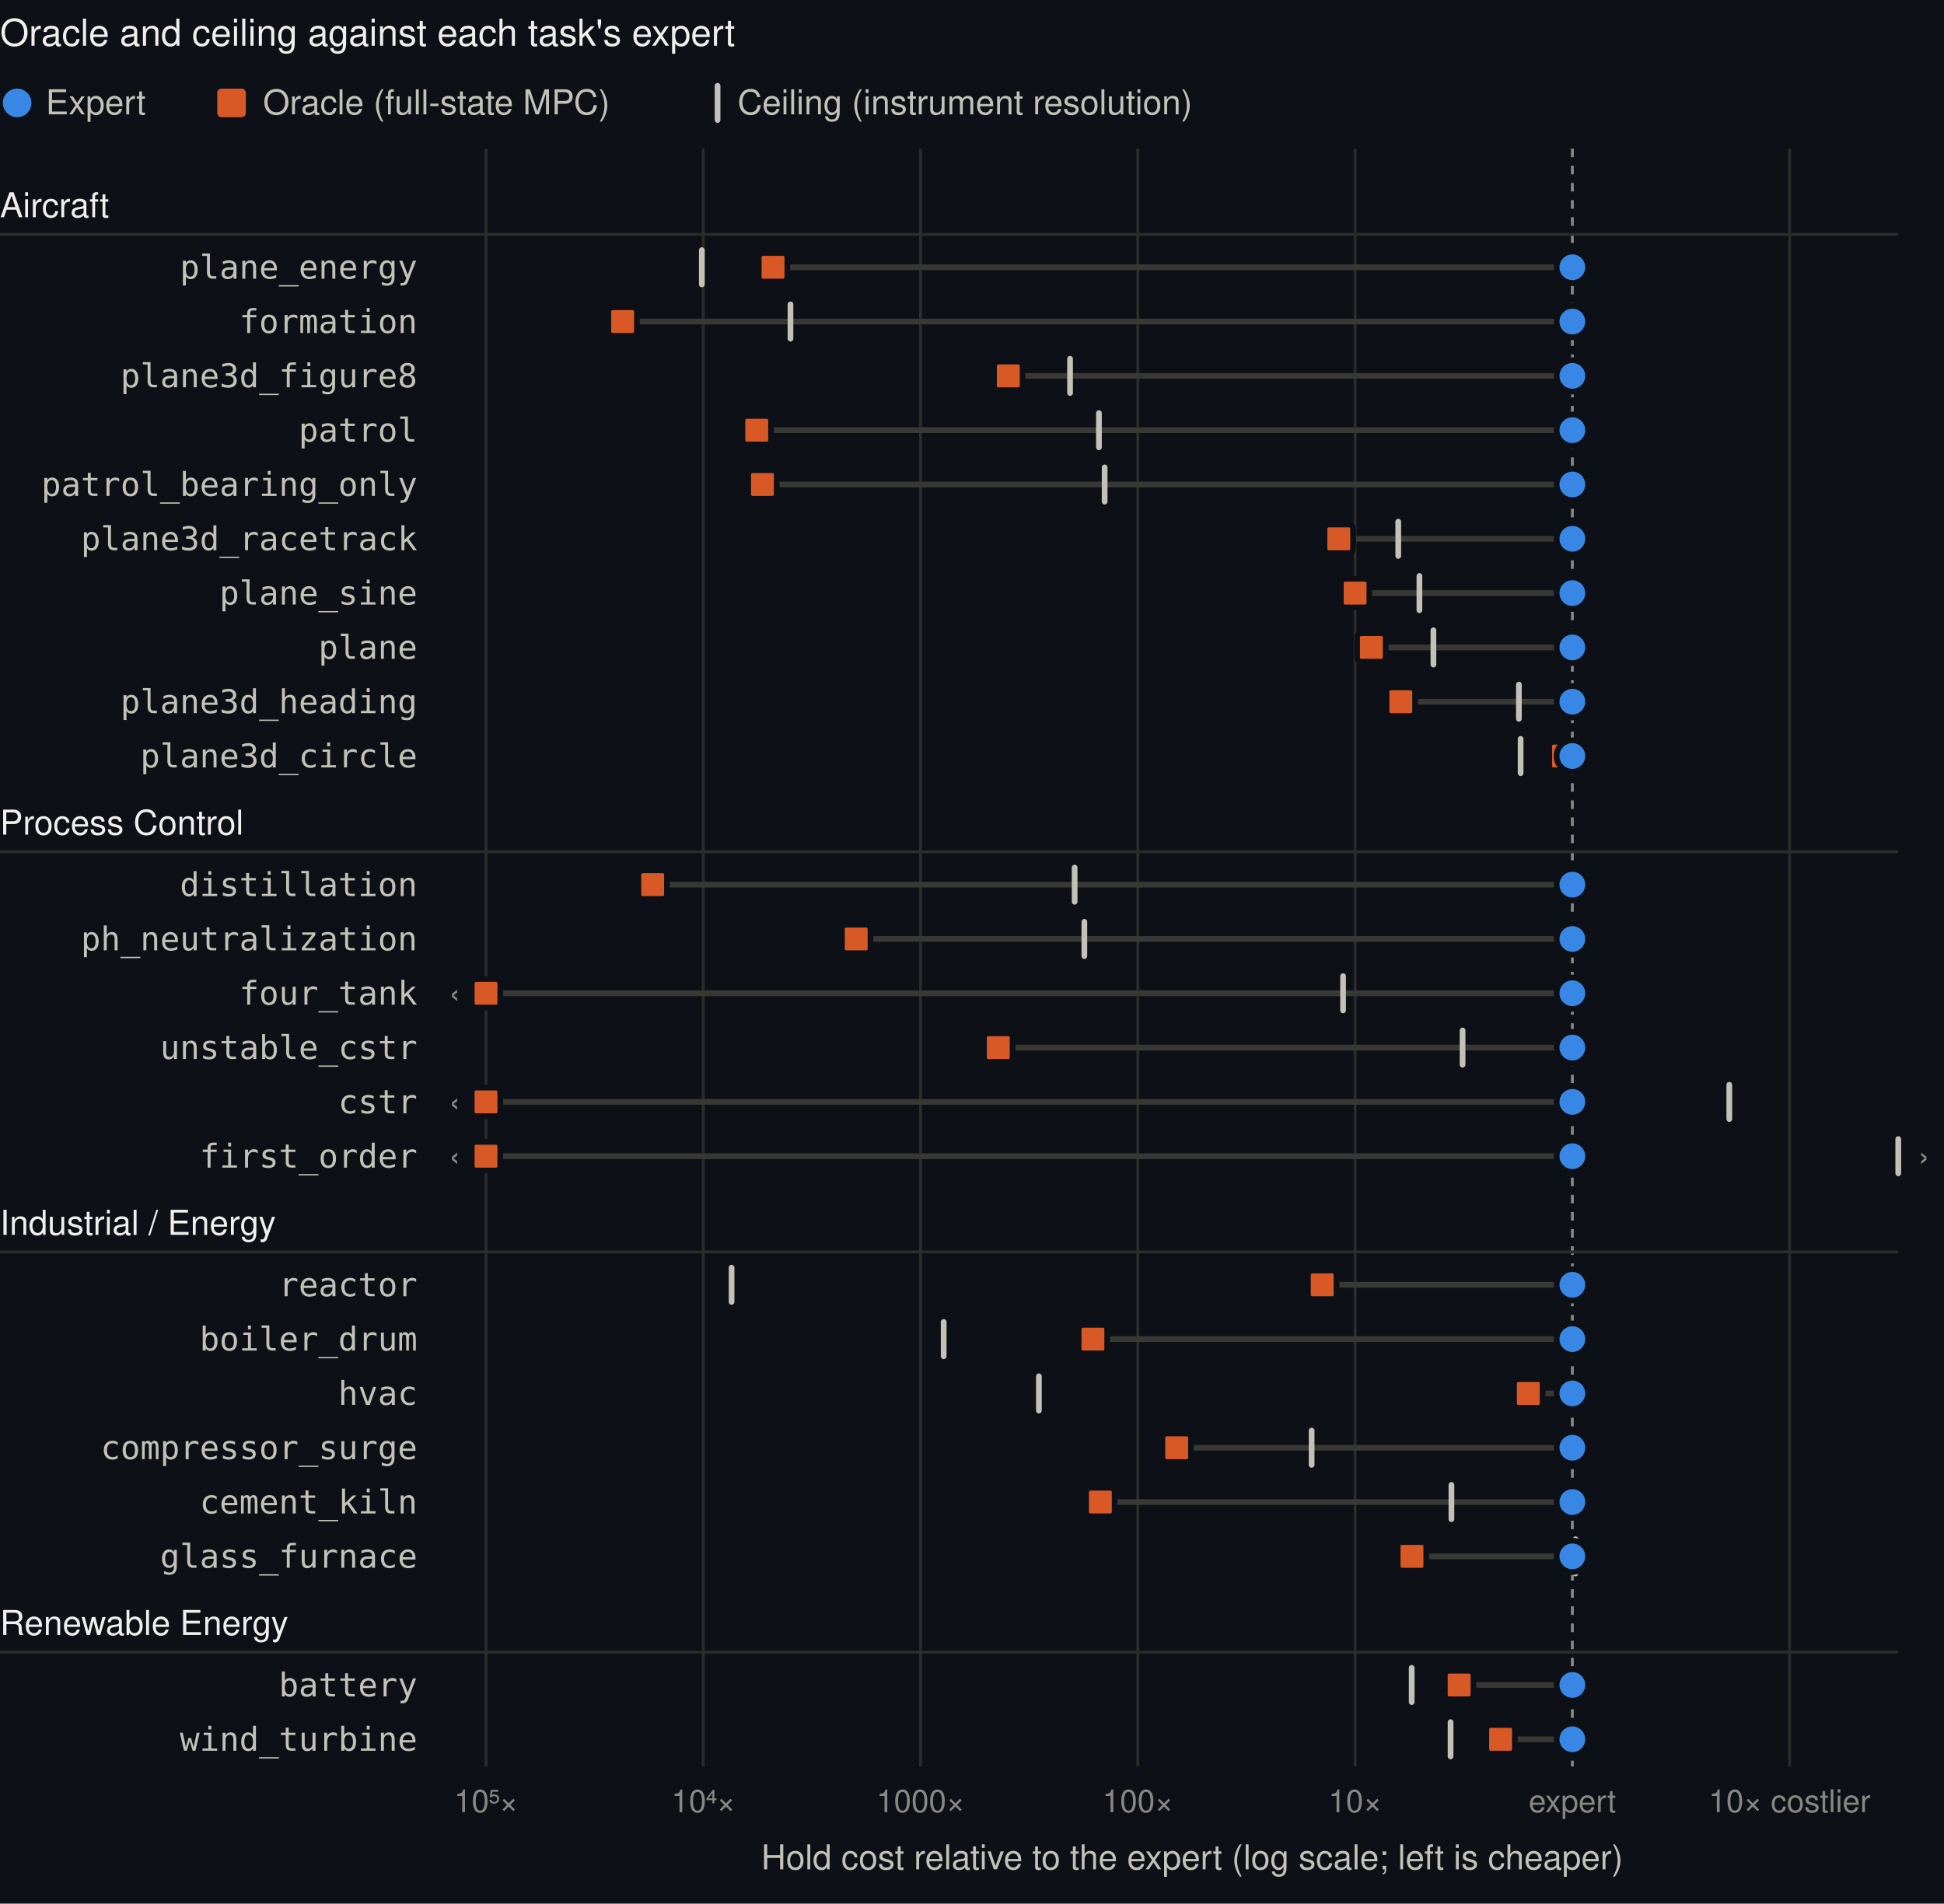
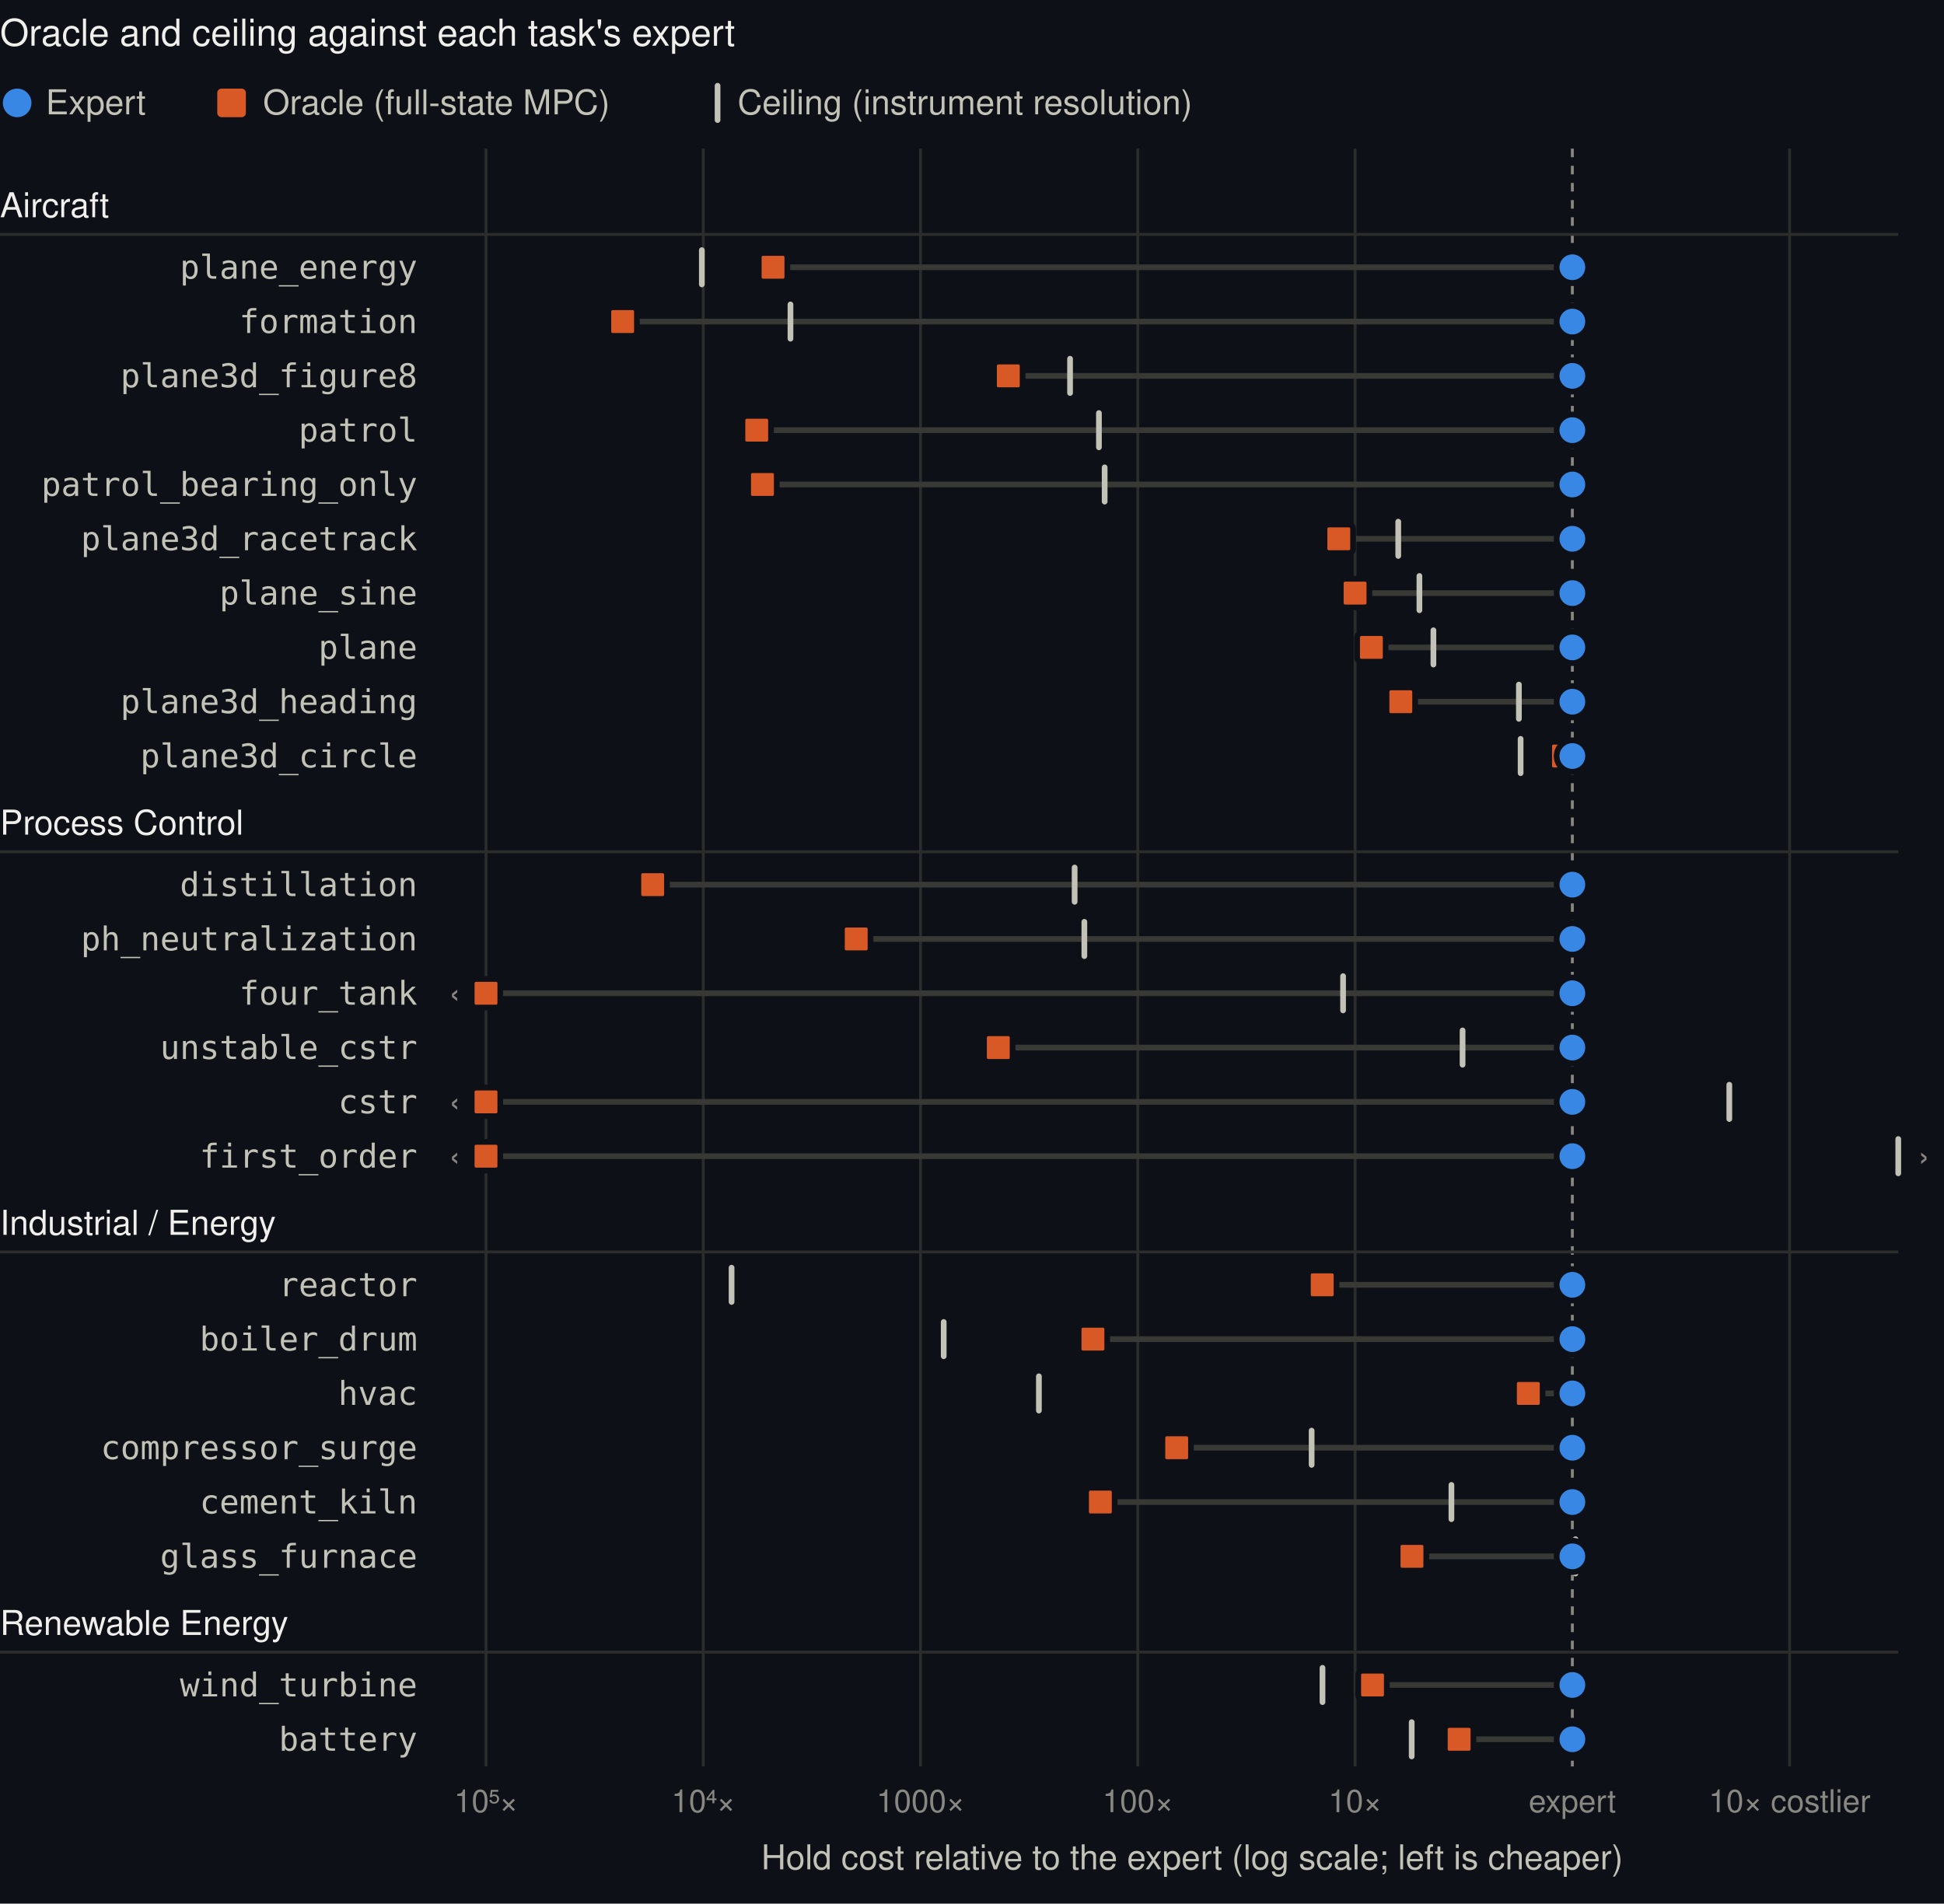
<svg xmlns="http://www.w3.org/2000/svg" viewBox="0 0 680 666" width="680" height="666" font-family="-apple-system, BlinkMacSystemFont, Segoe UI, Helvetica, Arial, sans-serif" role="img" aria-label="Each task's oracle hold cost and ceiling relative to its expert, in decades">
  <rect class="bg" width="100%" height="100%" fill="#0d1117" />
  <text x="0.0" y="16.0" font-size="13" fill="#f0efec" text-anchor="start" font-weight="500">Oracle and ceiling against each task's expert</text>
  <circle cx="6" cy="36" r="5" fill="#3987e5" />
  <text x="16.0" y="40.0" font-size="12" fill="#c3c2b7" text-anchor="start">Expert</text>
  <rect x="76" y="31" width="10" height="10" rx="1.5" fill="#d95926" />
  <text x="92.0" y="40.0" font-size="12" fill="#c3c2b7" text-anchor="start">Oracle (full-state MPC)</text>
  <rect x="250" y="29" width="2" height="14" rx="1" fill="#c3c2b7" />
  <text x="258.0" y="40.0" font-size="12" fill="#c3c2b7" text-anchor="start">Ceiling (instrument resolution)</text>
  <line x1="170.0" x2="170.0" y1="52.0" y2="618.0" stroke="#2c2c2a" />
  <text x="170.0" y="634.0" font-size="11" fill="#898781" text-anchor="middle">10⁵×</text>
  <line x1="246.0" x2="246.0" y1="52.0" y2="618.0" stroke="#2c2c2a" />
  <text x="246.0" y="634.0" font-size="11" fill="#898781" text-anchor="middle">10⁴×</text>
  <line x1="322.0" x2="322.0" y1="52.0" y2="618.0" stroke="#2c2c2a" />
  <text x="322.0" y="634.0" font-size="11" fill="#898781" text-anchor="middle">1000×</text>
  <line x1="398.0" x2="398.0" y1="52.0" y2="618.0" stroke="#2c2c2a" />
  <text x="398.0" y="634.0" font-size="11" fill="#898781" text-anchor="middle">100×</text>
  <line x1="474.0" x2="474.0" y1="52.0" y2="618.0" stroke="#2c2c2a" />
  <text x="474.0" y="634.0" font-size="11" fill="#898781" text-anchor="middle">10×</text>
  <line x1="550.0" x2="550.0" y1="52.0" y2="618.0" stroke="#898781" stroke-dasharray="3 3" />
  <text x="550.0" y="634.0" font-size="11" fill="#898781" text-anchor="middle">expert</text>
  <line x1="626.0" x2="626.0" y1="52.0" y2="618.0" stroke="#2c2c2a" />
  <text x="626.0" y="634.0" font-size="11" fill="#898781" text-anchor="middle">10× costlier</text>
  <text x="417.0" y="654.0" font-size="12" fill="#c3c2b7" text-anchor="middle">Hold cost relative to the expert (log scale; left is cheaper)</text>
  <text x="0.0" y="76.0" font-size="12" fill="#f0efec" text-anchor="start" font-weight="500">Aircraft</text>
  <line x1="0" x2="664" y1="82.0" y2="82.0" stroke="#2c2c2a" />
  <g data-task="plane_energy" data-oracle="-3.68" data-ceiling="-4.01">
    <text x="146.0" y="97.5" font-size="11.5" fill="#c3c2b7" text-anchor="end" font-family="ui-monospace, SFMono-Regular, Menlo, Consolas, monospace">plane_energy</text>
    <line x1="550.0" x2="270.4" y1="93.5" y2="93.5" stroke="#383835" stroke-width="2" stroke-linecap="round" />
    <rect x="244.5" y="86.5" width="2" height="14" rx="1" fill="#c3c2b7" />
    <rect x="265.4" y="88.5" width="10" height="10" rx="1.5" fill="#d95926" stroke="#0d1117" stroke-width="2" />
    <circle cx="550.0" cy="93.5" r="5.5" fill="#3987e5" stroke="#0d1117" stroke-width="2" />
  </g>
  <g data-task="formation" data-oracle="-4.37" data-ceiling="-3.60">
    <text x="146.0" y="116.5" font-size="11.5" fill="#c3c2b7" text-anchor="end" font-family="ui-monospace, SFMono-Regular, Menlo, Consolas, monospace">formation</text>
    <line x1="550.0" x2="217.8" y1="112.5" y2="112.5" stroke="#383835" stroke-width="2" stroke-linecap="round" />
    <rect x="275.5" y="105.5" width="2" height="14" rx="1" fill="#c3c2b7" />
    <rect x="212.8" y="107.5" width="10" height="10" rx="1.5" fill="#d95926" stroke="#0d1117" stroke-width="2" />
    <circle cx="550.0" cy="112.5" r="5.5" fill="#3987e5" stroke="#0d1117" stroke-width="2" />
  </g>
  <g data-task="plane3d_figure8" data-oracle="-2.60" data-ceiling="-2.31">
    <text x="146.0" y="135.5" font-size="11.5" fill="#c3c2b7" text-anchor="end" font-family="ui-monospace, SFMono-Regular, Menlo, Consolas, monospace">plane3d_figure8</text>
    <line x1="550.0" x2="352.7" y1="131.5" y2="131.5" stroke="#383835" stroke-width="2" stroke-linecap="round" />
    <rect x="373.3" y="124.5" width="2" height="14" rx="1" fill="#c3c2b7" />
    <rect x="347.7" y="126.5" width="10" height="10" rx="1.5" fill="#d95926" stroke="#0d1117" stroke-width="2" />
    <circle cx="550.0" cy="131.5" r="5.5" fill="#3987e5" stroke="#0d1117" stroke-width="2" />
  </g>
  <g data-task="patrol" data-oracle="-3.75" data-ceiling="-2.18">
    <text x="146.0" y="154.5" font-size="11.5" fill="#c3c2b7" text-anchor="end" font-family="ui-monospace, SFMono-Regular, Menlo, Consolas, monospace">patrol</text>
    <line x1="550.0" x2="264.7" y1="150.5" y2="150.5" stroke="#383835" stroke-width="2" stroke-linecap="round" />
    <rect x="383.4" y="143.5" width="2" height="14" rx="1" fill="#c3c2b7" />
    <rect x="259.7" y="145.5" width="10" height="10" rx="1.5" fill="#d95926" stroke="#0d1117" stroke-width="2" />
    <circle cx="550.0" cy="150.5" r="5.5" fill="#3987e5" stroke="#0d1117" stroke-width="2" />
  </g>
  <g data-task="patrol_bearing_only" data-oracle="-3.73" data-ceiling="-2.15">
    <text x="146.0" y="173.5" font-size="11.5" fill="#c3c2b7" text-anchor="end" font-family="ui-monospace, SFMono-Regular, Menlo, Consolas, monospace">patrol_bearing_only</text>
    <line x1="550.0" x2="266.7" y1="169.5" y2="169.5" stroke="#383835" stroke-width="2" stroke-linecap="round" />
    <rect x="385.4" y="162.5" width="2" height="14" rx="1" fill="#c3c2b7" />
    <rect x="261.7" y="164.5" width="10" height="10" rx="1.5" fill="#d95926" stroke="#0d1117" stroke-width="2" />
    <circle cx="550.0" cy="169.5" r="5.5" fill="#3987e5" stroke="#0d1117" stroke-width="2" />
  </g>
  <g data-task="plane3d_racetrack" data-oracle="-1.08" data-ceiling="-0.80">
    <text x="146.0" y="192.5" font-size="11.5" fill="#c3c2b7" text-anchor="end" font-family="ui-monospace, SFMono-Regular, Menlo, Consolas, monospace">plane3d_racetrack</text>
    <line x1="550.0" x2="468.3" y1="188.5" y2="188.5" stroke="#383835" stroke-width="2" stroke-linecap="round" />
    <rect x="488.1" y="181.5" width="2" height="14" rx="1" fill="#c3c2b7" />
    <rect x="463.3" y="183.5" width="10" height="10" rx="1.5" fill="#d95926" stroke="#0d1117" stroke-width="2" />
    <circle cx="550.0" cy="188.5" r="5.5" fill="#3987e5" stroke="#0d1117" stroke-width="2" />
  </g>
  <g data-task="plane_sine" data-oracle="-1.00" data-ceiling="-0.70">
    <text x="146.0" y="211.5" font-size="11.5" fill="#c3c2b7" text-anchor="end" font-family="ui-monospace, SFMono-Regular, Menlo, Consolas, monospace">plane_sine</text>
    <line x1="550.0" x2="474.0" y1="207.5" y2="207.5" stroke="#383835" stroke-width="2" stroke-linecap="round" />
    <rect x="495.5" y="200.5" width="2" height="14" rx="1" fill="#c3c2b7" />
    <rect x="469.0" y="202.5" width="10" height="10" rx="1.5" fill="#d95926" stroke="#0d1117" stroke-width="2" />
    <circle cx="550.0" cy="207.5" r="5.5" fill="#3987e5" stroke="#0d1117" stroke-width="2" />
  </g>
  <g data-task="plane" data-oracle="-0.92" data-ceiling="-0.64">
    <text x="146.0" y="230.5" font-size="11.5" fill="#c3c2b7" text-anchor="end" font-family="ui-monospace, SFMono-Regular, Menlo, Consolas, monospace">plane</text>
    <line x1="550.0" x2="479.7" y1="226.5" y2="226.5" stroke="#383835" stroke-width="2" stroke-linecap="round" />
    <rect x="500.4" y="219.5" width="2" height="14" rx="1" fill="#c3c2b7" />
    <rect x="474.7" y="221.5" width="10" height="10" rx="1.5" fill="#d95926" stroke="#0d1117" stroke-width="2" />
    <circle cx="550.0" cy="226.5" r="5.5" fill="#3987e5" stroke="#0d1117" stroke-width="2" />
  </g>
  <g data-task="plane3d_heading" data-oracle="-0.79" data-ceiling="-0.25">
    <text x="146.0" y="249.5" font-size="11.5" fill="#c3c2b7" text-anchor="end" font-family="ui-monospace, SFMono-Regular, Menlo, Consolas, monospace">plane3d_heading</text>
    <line x1="550.0" x2="490.0" y1="245.5" y2="245.5" stroke="#383835" stroke-width="2" stroke-linecap="round" />
    <rect x="530.3" y="238.5" width="2" height="14" rx="1" fill="#c3c2b7" />
    <rect x="485.0" y="240.5" width="10" height="10" rx="1.5" fill="#d95926" stroke="#0d1117" stroke-width="2" />
    <circle cx="550.0" cy="245.5" r="5.5" fill="#3987e5" stroke="#0d1117" stroke-width="2" />
  </g>
  <g data-task="plane3d_circle" data-oracle="-0.04" data-ceiling="-0.24">
    <text x="146.0" y="268.5" font-size="11.5" fill="#c3c2b7" text-anchor="end" font-family="ui-monospace, SFMono-Regular, Menlo, Consolas, monospace">plane3d_circle</text>
    <line x1="550.0" x2="546.9" y1="264.5" y2="264.5" stroke="#383835" stroke-width="2" stroke-linecap="round" />
    <rect x="530.9" y="257.5" width="2" height="14" rx="1" fill="#c3c2b7" />
    <rect x="541.9" y="259.5" width="10" height="10" rx="1.5" fill="#d95926" stroke="#0d1117" stroke-width="2" />
    <circle cx="550.0" cy="264.5" r="5.5" fill="#3987e5" stroke="#0d1117" stroke-width="2" />
  </g>
  <text x="0.0" y="292.0" font-size="12" fill="#f0efec" text-anchor="start" font-weight="500">Process Control</text>
  <line x1="0" x2="664" y1="298.0" y2="298.0" stroke="#2c2c2a" />
  <g data-task="distillation" data-oracle="-4.23" data-ceiling="-2.29">
    <text x="146.0" y="313.5" font-size="11.5" fill="#c3c2b7" text-anchor="end" font-family="ui-monospace, SFMono-Regular, Menlo, Consolas, monospace">distillation</text>
    <line x1="550.0" x2="228.3" y1="309.5" y2="309.5" stroke="#383835" stroke-width="2" stroke-linecap="round" />
    <rect x="374.9" y="302.5" width="2" height="14" rx="1" fill="#c3c2b7" />
    <rect x="223.3" y="304.5" width="10" height="10" rx="1.5" fill="#d95926" stroke="#0d1117" stroke-width="2" />
    <circle cx="550.0" cy="309.5" r="5.5" fill="#3987e5" stroke="#0d1117" stroke-width="2" />
  </g>
  <g data-task="ph_neutralization" data-oracle="-3.30" data-ceiling="-2.25">
    <text x="146.0" y="332.5" font-size="11.5" fill="#c3c2b7" text-anchor="end" font-family="ui-monospace, SFMono-Regular, Menlo, Consolas, monospace">ph_neutralization</text>
    <line x1="550.0" x2="299.5" y1="328.5" y2="328.5" stroke="#383835" stroke-width="2" stroke-linecap="round" />
    <rect x="378.3" y="321.5" width="2" height="14" rx="1" fill="#c3c2b7" />
    <rect x="294.5" y="323.5" width="10" height="10" rx="1.5" fill="#d95926" stroke="#0d1117" stroke-width="2" />
    <circle cx="550.0" cy="328.5" r="5.5" fill="#3987e5" stroke="#0d1117" stroke-width="2" />
  </g>
  <g data-task="four_tank" data-oracle="-8.32" data-ceiling="-1.06">
    <text x="146.0" y="351.5" font-size="11.5" fill="#c3c2b7" text-anchor="end" font-family="ui-monospace, SFMono-Regular, Menlo, Consolas, monospace">four_tank</text>
    <line x1="550.0" x2="170.0" y1="347.5" y2="347.5" stroke="#383835" stroke-width="2" stroke-linecap="round" />
    <text x="159.0" y="351.5" font-size="12" fill="#898781" text-anchor="middle">‹</text>
    <rect x="468.8" y="340.5" width="2" height="14" rx="1" fill="#c3c2b7" />
    <rect x="165.0" y="342.5" width="10" height="10" rx="1.5" fill="#d95926" stroke="#0d1117" stroke-width="2" />
    <circle cx="550.0" cy="347.5" r="5.5" fill="#3987e5" stroke="#0d1117" stroke-width="2" />
  </g>
  <g data-task="unstable_cstr" data-oracle="-2.64" data-ceiling="-0.51">
    <text x="146.0" y="370.5" font-size="11.5" fill="#c3c2b7" text-anchor="end" font-family="ui-monospace, SFMono-Regular, Menlo, Consolas, monospace">unstable_cstr</text>
    <line x1="550.0" x2="349.2" y1="366.5" y2="366.5" stroke="#383835" stroke-width="2" stroke-linecap="round" />
    <rect x="510.6" y="359.5" width="2" height="14" rx="1" fill="#c3c2b7" />
    <rect x="344.2" y="361.5" width="10" height="10" rx="1.5" fill="#d95926" stroke="#0d1117" stroke-width="2" />
    <circle cx="550.0" cy="366.5" r="5.5" fill="#3987e5" stroke="#0d1117" stroke-width="2" />
  </g>
  <g data-task="cstr" data-oracle="-6.48" data-ceiling="0.72">
    <text x="146.0" y="389.5" font-size="11.5" fill="#c3c2b7" text-anchor="end" font-family="ui-monospace, SFMono-Regular, Menlo, Consolas, monospace">cstr</text>
    <line x1="550.0" x2="170.0" y1="385.5" y2="385.5" stroke="#383835" stroke-width="2" stroke-linecap="round" />
    <text x="159.0" y="389.5" font-size="12" fill="#898781" text-anchor="middle">‹</text>
    <rect x="603.9" y="378.5" width="2" height="14" rx="1" fill="#c3c2b7" />
    <rect x="165.0" y="380.5" width="10" height="10" rx="1.5" fill="#d95926" stroke="#0d1117" stroke-width="2" />
    <circle cx="550.0" cy="385.5" r="5.5" fill="#3987e5" stroke="#0d1117" stroke-width="2" />
  </g>
  <g data-task="first_order" data-oracle="off-axis" data-ceiling="7.48">
    <text x="146.0" y="408.5" font-size="11.5" fill="#c3c2b7" text-anchor="end" font-family="ui-monospace, SFMono-Regular, Menlo, Consolas, monospace">first_order</text>
    <line x1="550.0" x2="170.0" y1="404.5" y2="404.5" stroke="#383835" stroke-width="2" stroke-linecap="round" />
    <text x="159.0" y="408.5" font-size="12" fill="#898781" text-anchor="middle">‹</text>
    <text x="673.0" y="408.5" font-size="12" fill="#898781" text-anchor="middle">›</text>
    <rect x="663.0" y="397.5" width="2" height="14" rx="1" fill="#c3c2b7" />
    <rect x="165.0" y="399.5" width="10" height="10" rx="1.5" fill="#d95926" stroke="#0d1117" stroke-width="2" />
    <circle cx="550.0" cy="404.5" r="5.5" fill="#3987e5" stroke="#0d1117" stroke-width="2" />
  </g>
  <text x="0.0" y="432.0" font-size="12" fill="#f0efec" text-anchor="start" font-weight="500">Industrial / Energy</text>
  <line x1="0" x2="664" y1="438.0" y2="438.0" stroke="#2c2c2a" />
  <g data-task="reactor" data-oracle="-1.15" data-ceiling="-3.87">
    <text x="146.0" y="453.5" font-size="11.5" fill="#c3c2b7" text-anchor="end" font-family="ui-monospace, SFMono-Regular, Menlo, Consolas, monospace">reactor</text>
    <line x1="550.0" x2="462.5" y1="449.5" y2="449.5" stroke="#383835" stroke-width="2" stroke-linecap="round" />
    <rect x="254.9" y="442.5" width="2" height="14" rx="1" fill="#c3c2b7" />
    <rect x="457.5" y="444.5" width="10" height="10" rx="1.5" fill="#d95926" stroke="#0d1117" stroke-width="2" />
    <circle cx="550.0" cy="449.5" r="5.5" fill="#3987e5" stroke="#0d1117" stroke-width="2" />
  </g>
  <g data-task="boiler_drum" data-oracle="-2.21" data-ceiling="-2.89">
    <text x="146.0" y="472.5" font-size="11.5" fill="#c3c2b7" text-anchor="end" font-family="ui-monospace, SFMono-Regular, Menlo, Consolas, monospace">boiler_drum</text>
    <line x1="550.0" x2="382.3" y1="468.5" y2="468.5" stroke="#383835" stroke-width="2" stroke-linecap="round" />
    <rect x="329.1" y="461.5" width="2" height="14" rx="1" fill="#c3c2b7" />
    <rect x="377.3" y="463.5" width="10" height="10" rx="1.5" fill="#d95926" stroke="#0d1117" stroke-width="2" />
    <circle cx="550.0" cy="468.5" r="5.5" fill="#3987e5" stroke="#0d1117" stroke-width="2" />
  </g>
  <g data-task="hvac" data-oracle="-0.20" data-ceiling="-2.46">
    <text x="146.0" y="491.5" font-size="11.5" fill="#c3c2b7" text-anchor="end" font-family="ui-monospace, SFMono-Regular, Menlo, Consolas, monospace">hvac</text>
    <line x1="550.0" x2="534.6" y1="487.5" y2="487.5" stroke="#383835" stroke-width="2" stroke-linecap="round" />
    <rect x="362.4" y="480.5" width="2" height="14" rx="1" fill="#c3c2b7" />
    <rect x="529.6" y="482.5" width="10" height="10" rx="1.5" fill="#d95926" stroke="#0d1117" stroke-width="2" />
    <circle cx="550.0" cy="487.5" r="5.5" fill="#3987e5" stroke="#0d1117" stroke-width="2" />
  </g>
  <g data-task="compressor_surge" data-oracle="-1.82" data-ceiling="-1.20">
    <text x="146.0" y="510.5" font-size="11.5" fill="#c3c2b7" text-anchor="end" font-family="ui-monospace, SFMono-Regular, Menlo, Consolas, monospace">compressor_surge</text>
    <line x1="550.0" x2="411.6" y1="506.5" y2="506.5" stroke="#383835" stroke-width="2" stroke-linecap="round" />
    <rect x="457.8" y="499.5" width="2" height="14" rx="1" fill="#c3c2b7" />
    <rect x="406.6" y="501.5" width="10" height="10" rx="1.5" fill="#d95926" stroke="#0d1117" stroke-width="2" />
    <circle cx="550.0" cy="506.5" r="5.5" fill="#3987e5" stroke="#0d1117" stroke-width="2" />
  </g>
  <g data-task="cement_kiln" data-oracle="-2.17" data-ceiling="-0.56">
    <text x="146.0" y="529.5" font-size="11.5" fill="#c3c2b7" text-anchor="end" font-family="ui-monospace, SFMono-Regular, Menlo, Consolas, monospace">cement_kiln</text>
    <line x1="550.0" x2="384.9" y1="525.5" y2="525.5" stroke="#383835" stroke-width="2" stroke-linecap="round" />
    <rect x="506.7" y="518.5" width="2" height="14" rx="1" fill="#c3c2b7" />
    <rect x="379.9" y="520.5" width="10" height="10" rx="1.5" fill="#d95926" stroke="#0d1117" stroke-width="2" />
    <circle cx="550.0" cy="525.5" r="5.5" fill="#3987e5" stroke="#0d1117" stroke-width="2" />
  </g>
  <g data-task="glass_furnace" data-oracle="-0.74" data-ceiling="0.01">
    <text x="146.0" y="548.5" font-size="11.5" fill="#c3c2b7" text-anchor="end" font-family="ui-monospace, SFMono-Regular, Menlo, Consolas, monospace">glass_furnace</text>
    <line x1="550.0" x2="493.9" y1="544.5" y2="544.5" stroke="#383835" stroke-width="2" stroke-linecap="round" />
    <rect x="550.1" y="537.5" width="2" height="14" rx="1" fill="#c3c2b7" />
    <rect x="488.9" y="539.5" width="10" height="10" rx="1.5" fill="#d95926" stroke="#0d1117" stroke-width="2" />
    <circle cx="550.0" cy="544.5" r="5.5" fill="#3987e5" stroke="#0d1117" stroke-width="2" />
  </g>
  <text x="0.0" y="572.0" font-size="12" fill="#f0efec" text-anchor="start" font-weight="500">Renewable Energy</text>
  <line x1="0" x2="664" y1="578.0" y2="578.0" stroke="#2c2c2a" />
+   <g data-task="wind_turbine" data-oracle="-0.92" data-ceiling="-1.15">
+     <text x="146.0" y="593.5" font-size="11.5" fill="#c3c2b7" text-anchor="end" font-family="ui-monospace, SFMono-Regular, Menlo, Consolas, monospace">wind_turbine</text>
+     <line x1="550.0" x2="480.1" y1="589.5" y2="589.5" stroke="#383835" stroke-width="2" stroke-linecap="round" />
+     <rect x="461.6" y="582.5" width="2" height="14" rx="1" fill="#c3c2b7" />
+     <rect x="475.1" y="584.5" width="10" height="10" rx="1.5" fill="#d95926" stroke="#0d1117" stroke-width="2" />
+     <circle cx="550.0" cy="589.5" r="5.5" fill="#3987e5" stroke="#0d1117" stroke-width="2" />
+   </g>
  <g data-task="battery" data-oracle="-0.52" data-ceiling="-0.74">
-     <text x="146.0" y="593.5" font-size="11.5" fill="#c3c2b7" text-anchor="end" font-family="ui-monospace, SFMono-Regular, Menlo, Consolas, monospace">battery</text>
-     <line x1="550.0" x2="510.4" y1="589.5" y2="589.5" stroke="#383835" stroke-width="2" stroke-linecap="round" />
-     <rect x="492.8" y="582.5" width="2" height="14" rx="1" fill="#c3c2b7" />
-     <rect x="505.4" y="584.5" width="10" height="10" rx="1.5" fill="#d95926" stroke="#0d1117" stroke-width="2" />
-     <circle cx="550.0" cy="589.5" r="5.5" fill="#3987e5" stroke="#0d1117" stroke-width="2" />
-   </g>
-   <g data-task="wind_turbine" data-oracle="-0.33" data-ceiling="-0.56">
-     <text x="146.0" y="612.5" font-size="11.5" fill="#c3c2b7" text-anchor="end" font-family="ui-monospace, SFMono-Regular, Menlo, Consolas, monospace">wind_turbine</text>
-     <line x1="550.0" x2="524.9" y1="608.5" y2="608.5" stroke="#383835" stroke-width="2" stroke-linecap="round" />
-     <rect x="506.4" y="601.5" width="2" height="14" rx="1" fill="#c3c2b7" />
-     <rect x="519.9" y="603.5" width="10" height="10" rx="1.5" fill="#d95926" stroke="#0d1117" stroke-width="2" />
+     <text x="146.0" y="612.5" font-size="11.5" fill="#c3c2b7" text-anchor="end" font-family="ui-monospace, SFMono-Regular, Menlo, Consolas, monospace">battery</text>
+     <line x1="550.0" x2="510.4" y1="608.5" y2="608.5" stroke="#383835" stroke-width="2" stroke-linecap="round" />
+     <rect x="492.8" y="601.5" width="2" height="14" rx="1" fill="#c3c2b7" />
+     <rect x="505.4" y="603.5" width="10" height="10" rx="1.5" fill="#d95926" stroke="#0d1117" stroke-width="2" />
    <circle cx="550.0" cy="608.5" r="5.5" fill="#3987e5" stroke="#0d1117" stroke-width="2" />
  </g>
</svg>
